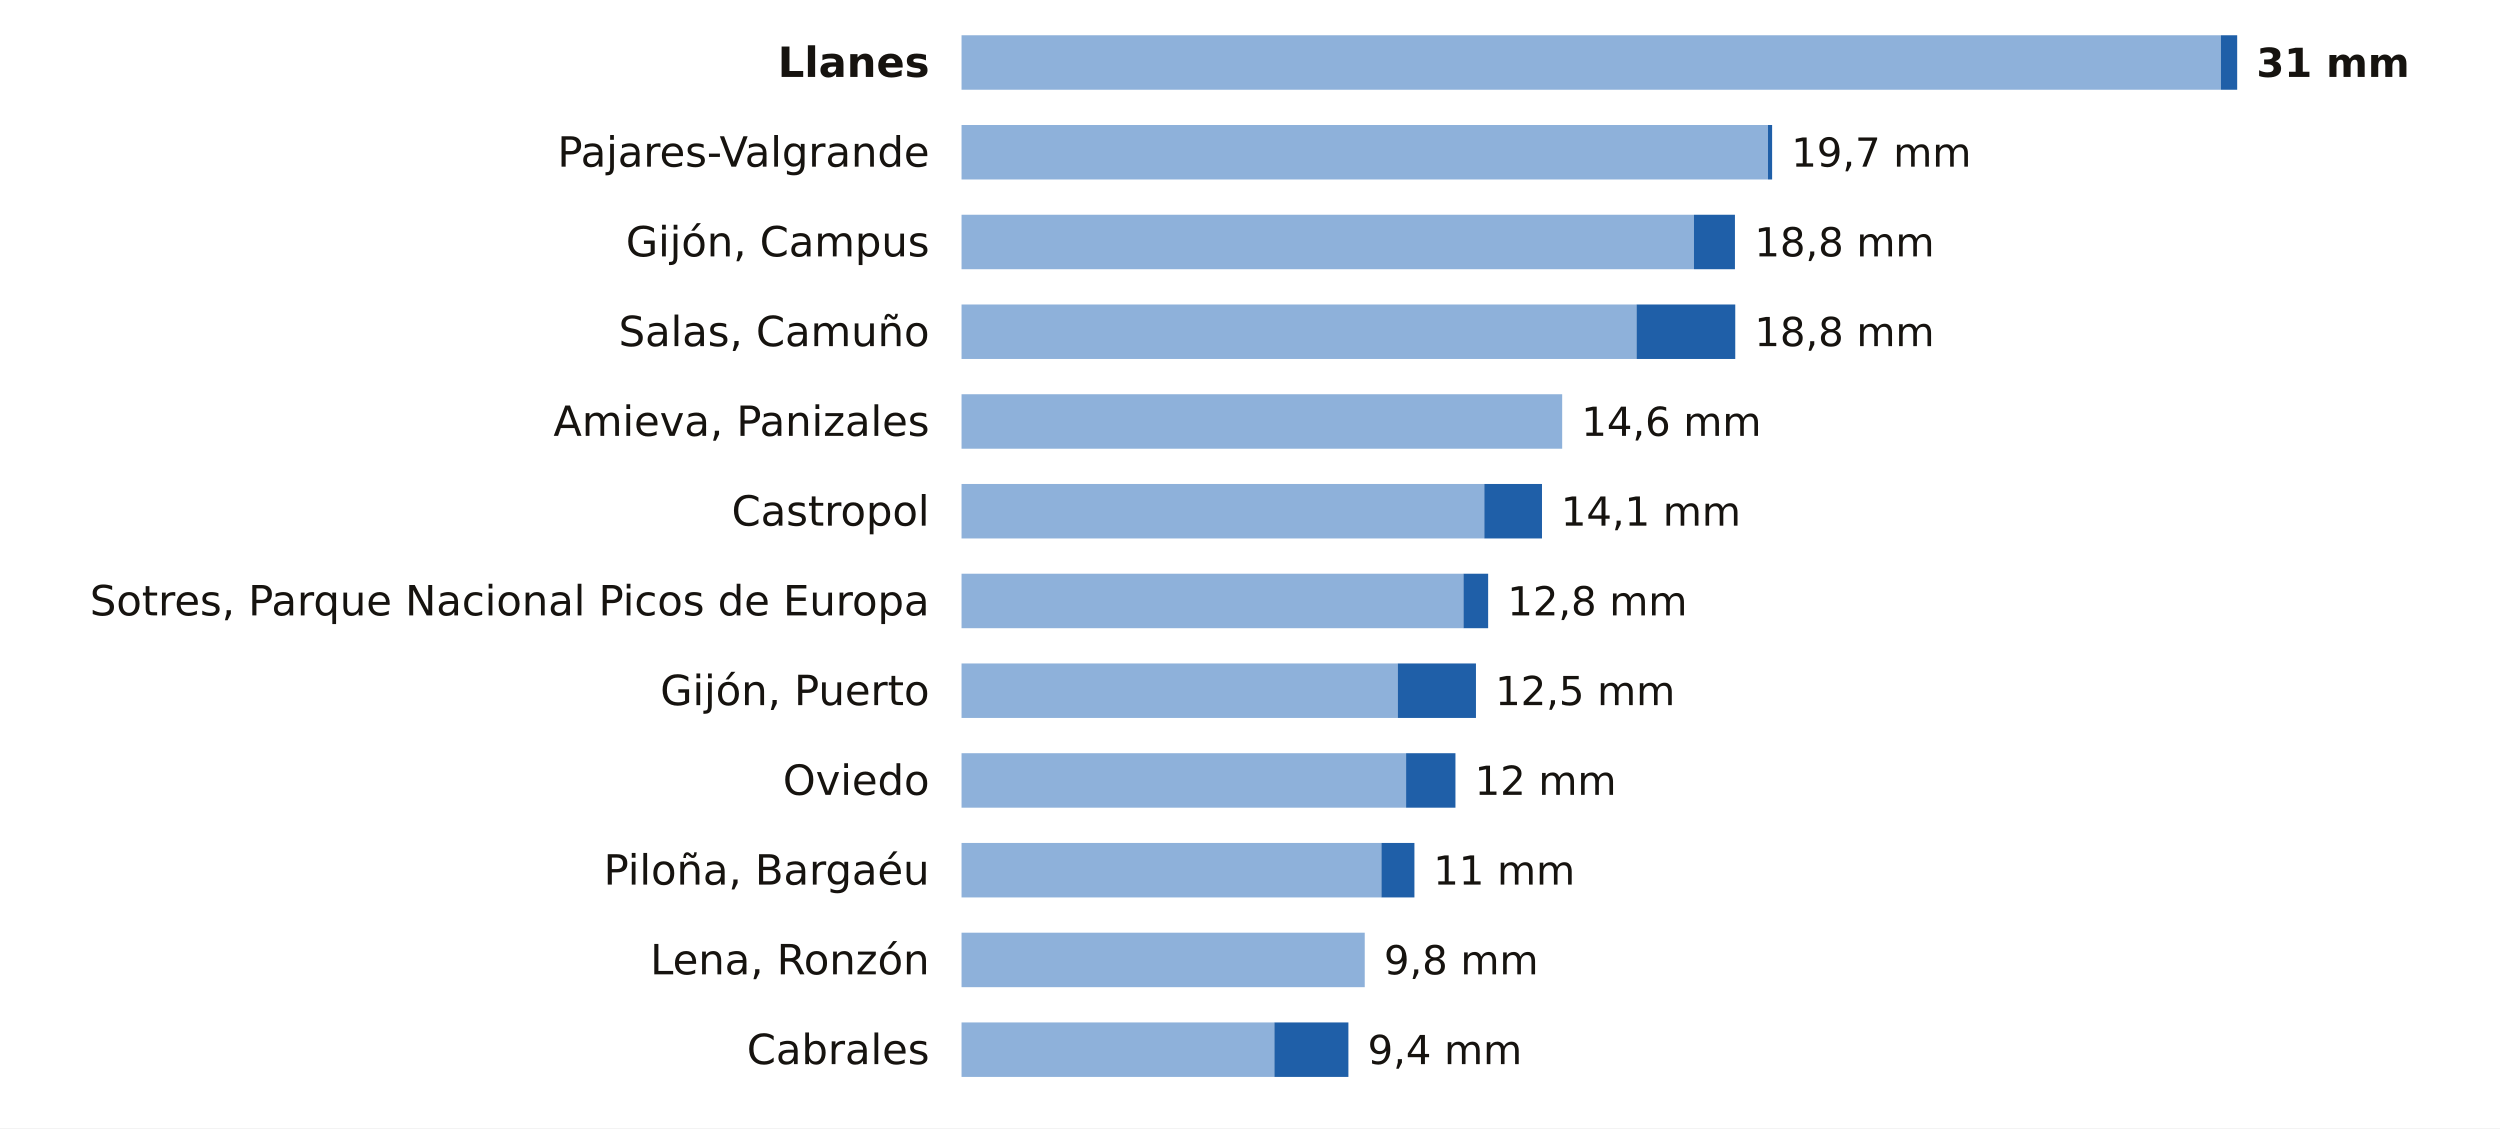
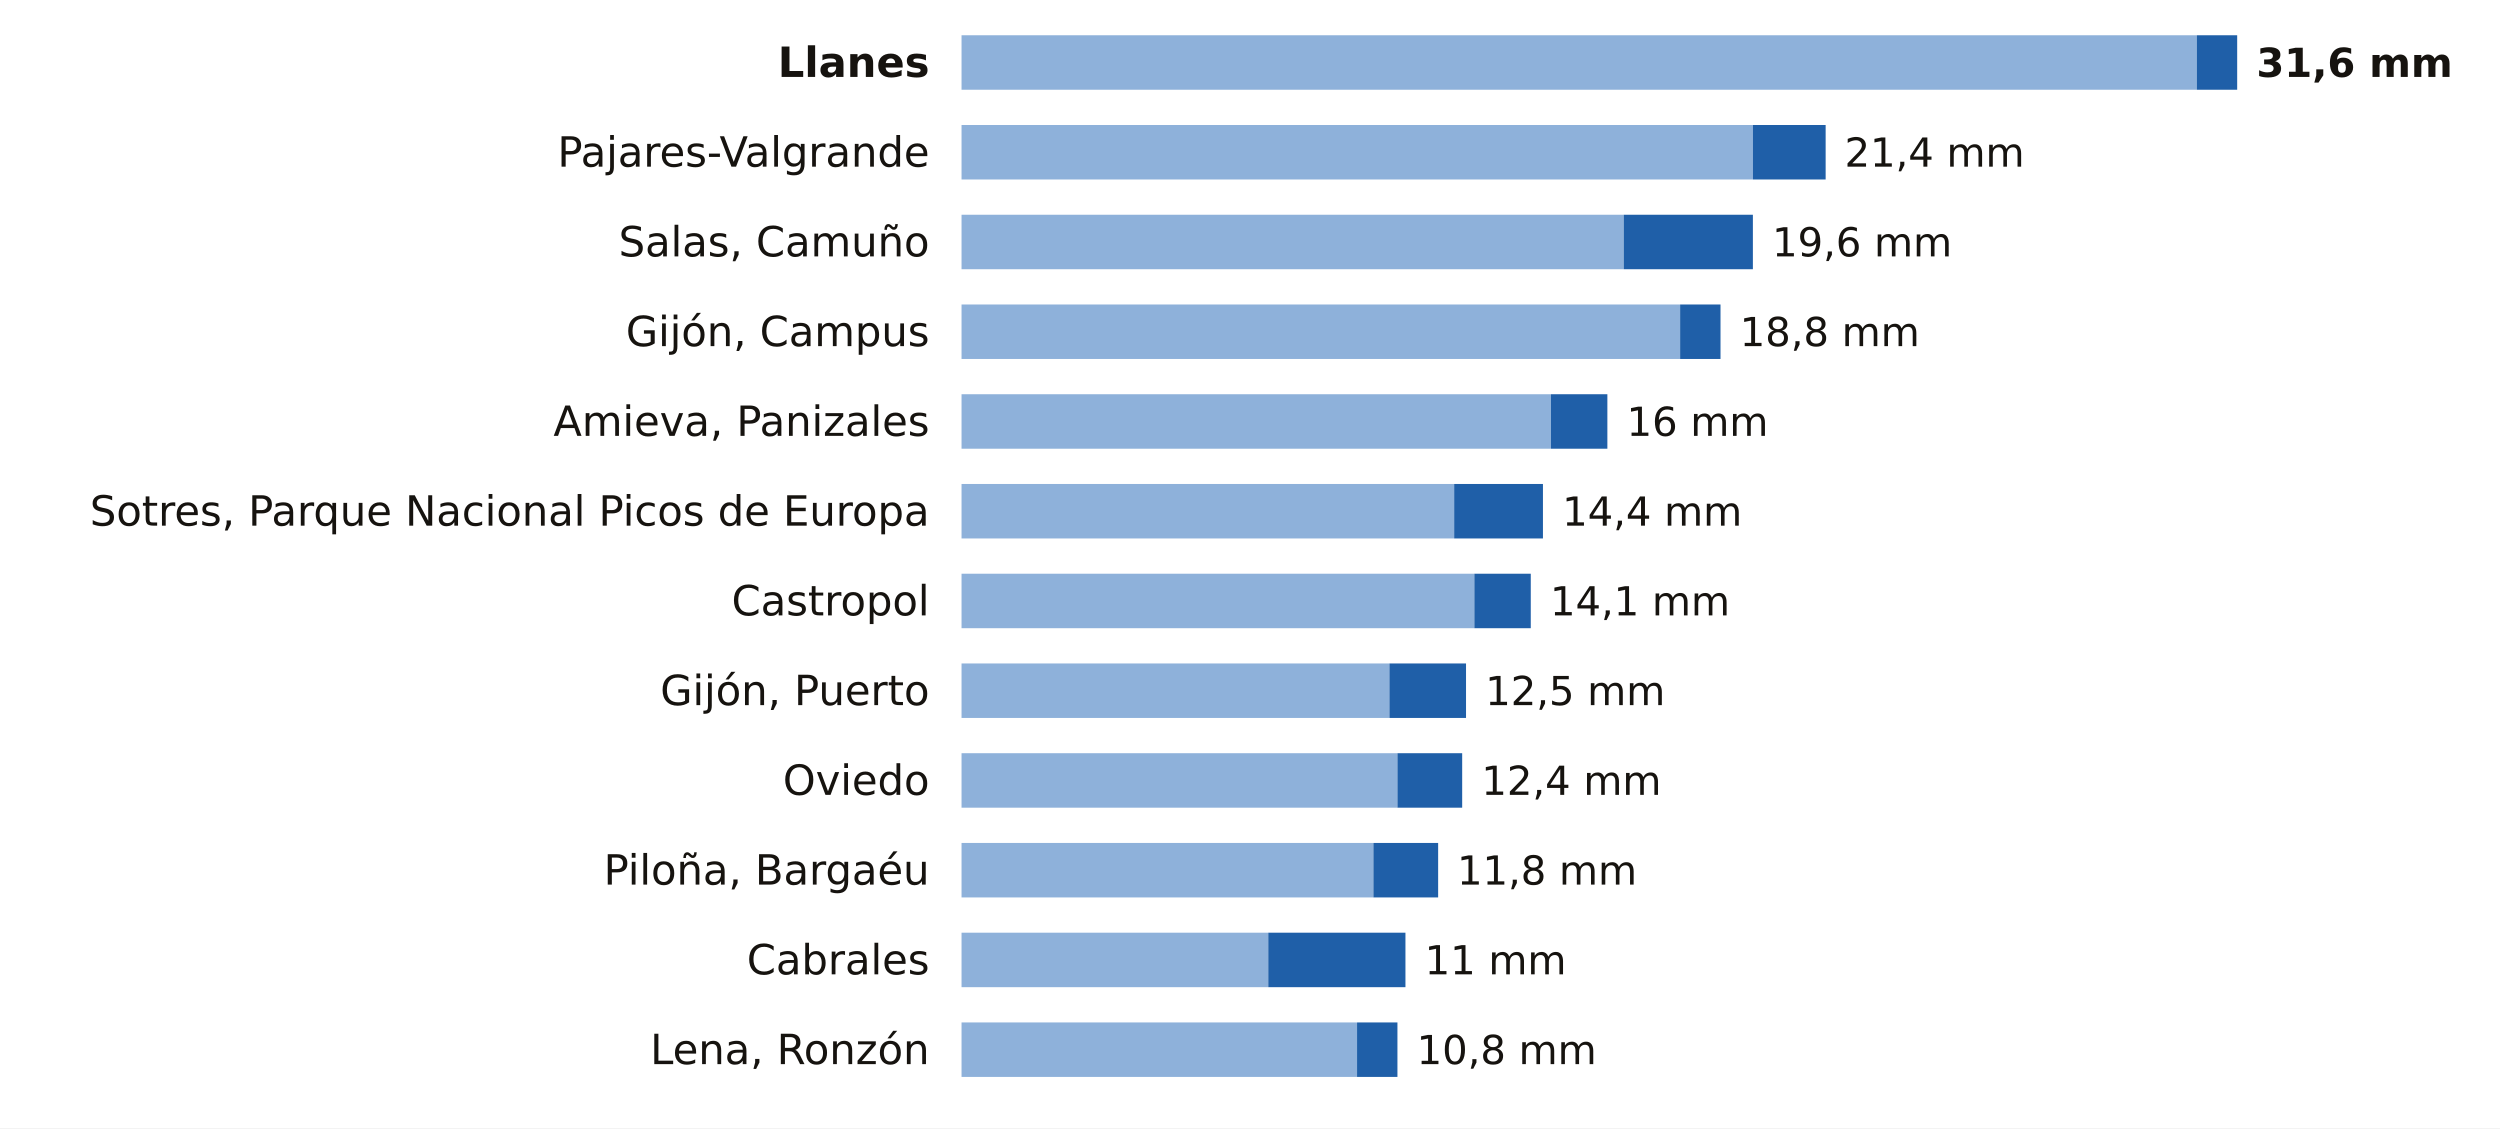
<svg xmlns="http://www.w3.org/2000/svg" viewBox="0 0 780 352" width="780" height="352" role="img" aria-label="La lluvia de los últimos 7 días en las estaciones de AEMET de Asturias">
  <rect width="780" height="352" fill="#FFFFFF" />
  <text x="290.0" y="24.0" font-size="13" fill="#16130F" text-anchor="end" font-weight="600" font-family="Public Sans, DejaVu Sans, Arial, sans-serif">Llanes</text>
-   <rect x="300" y="11" width="392.9" height="17" fill="#8EB1DA" />
-   <rect x="692.9" y="11" width="5.1" height="17" fill="#1F5FA8" />
-   <text x="704.0" y="24.0" font-size="12.5" fill="#16130F" text-anchor="start" font-weight="700" font-family="Public Sans, DejaVu Sans, Arial, sans-serif">31 mm</text>
+   <rect x="300" y="11" width="385.4" height="17" fill="#8EB1DA" />
+   <rect x="685.4" y="11" width="12.6" height="17" fill="#1F5FA8" />
+   <text x="704.0" y="24.0" font-size="12.5" fill="#16130F" text-anchor="start" font-weight="700" font-family="Public Sans, DejaVu Sans, Arial, sans-serif">31,6 mm</text>
  <text x="290.0" y="52.0" font-size="13" fill="#16130F" text-anchor="end" font-weight="400" font-family="Public Sans, DejaVu Sans, Arial, sans-serif">Pajares-Valgrande</text>
-   <rect x="300" y="39" width="251.6" height="17" fill="#8EB1DA" />
-   <rect x="551.6" y="39" width="1.3" height="17" fill="#1F5FA8" />
-   <text x="558.9" y="52.0" font-size="12.5" fill="#16130F" text-anchor="start" font-weight="500" font-family="Public Sans, DejaVu Sans, Arial, sans-serif">19,7 mm</text>
-   <text x="290.0" y="80.0" font-size="13" fill="#16130F" text-anchor="end" font-weight="400" font-family="Public Sans, DejaVu Sans, Arial, sans-serif">Gijón, Campus</text>
-   <rect x="300" y="67" width="228.5" height="17" fill="#8EB1DA" />
-   <rect x="528.5" y="67" width="12.8" height="17" fill="#1F5FA8" />
-   <text x="547.4" y="80.0" font-size="12.5" fill="#16130F" text-anchor="start" font-weight="500" font-family="Public Sans, DejaVu Sans, Arial, sans-serif">18,8 mm</text>
-   <text x="290.0" y="108.0" font-size="13" fill="#16130F" text-anchor="end" font-weight="400" font-family="Public Sans, DejaVu Sans, Arial, sans-serif">Salas, Camuño</text>
-   <rect x="300" y="95" width="210.6" height="17" fill="#8EB1DA" />
-   <rect x="510.6" y="95" width="30.8" height="17" fill="#1F5FA8" />
-   <text x="547.4" y="108.0" font-size="12.5" fill="#16130F" text-anchor="start" font-weight="500" font-family="Public Sans, DejaVu Sans, Arial, sans-serif">18,8 mm</text>
+   <rect x="300" y="39" width="246.9" height="17" fill="#8EB1DA" />
+   <rect x="546.9" y="39" width="22.7" height="17" fill="#1F5FA8" />
+   <text x="575.5" y="52.0" font-size="12.5" fill="#16130F" text-anchor="start" font-weight="500" font-family="Public Sans, DejaVu Sans, Arial, sans-serif">21,4 mm</text>
+   <text x="290.0" y="80.0" font-size="13" fill="#16130F" text-anchor="end" font-weight="400" font-family="Public Sans, DejaVu Sans, Arial, sans-serif">Salas, Camuño</text>
+   <rect x="300" y="67" width="206.6" height="17" fill="#8EB1DA" />
+   <rect x="506.6" y="67" width="40.3" height="17" fill="#1F5FA8" />
+   <text x="552.9" y="80.0" font-size="12.5" fill="#16130F" text-anchor="start" font-weight="500" font-family="Public Sans, DejaVu Sans, Arial, sans-serif">19,6 mm</text>
+   <text x="290.0" y="108.0" font-size="13" fill="#16130F" text-anchor="end" font-weight="400" font-family="Public Sans, DejaVu Sans, Arial, sans-serif">Gijón, Campus</text>
+   <rect x="300" y="95" width="224.2" height="17" fill="#8EB1DA" />
+   <rect x="524.2" y="95" width="12.6" height="17" fill="#1F5FA8" />
+   <text x="542.8" y="108.0" font-size="12.5" fill="#16130F" text-anchor="start" font-weight="500" font-family="Public Sans, DejaVu Sans, Arial, sans-serif">18,8 mm</text>
  <text x="290.0" y="136.0" font-size="13" fill="#16130F" text-anchor="end" font-weight="400" font-family="Public Sans, DejaVu Sans, Arial, sans-serif">Amieva, Panizales</text>
-   <rect x="300" y="123" width="187.4" height="17" fill="#8EB1DA" />
-   <text x="493.4" y="136.0" font-size="12.5" fill="#16130F" text-anchor="start" font-weight="500" font-family="Public Sans, DejaVu Sans, Arial, sans-serif">14,6 mm</text>
-   <text x="290.0" y="164.0" font-size="13" fill="#16130F" text-anchor="end" font-weight="400" font-family="Public Sans, DejaVu Sans, Arial, sans-serif">Castropol</text>
-   <rect x="300" y="151" width="163.1" height="17" fill="#8EB1DA" />
-   <rect x="463.1" y="151" width="18.0" height="17" fill="#1F5FA8" />
-   <text x="487.0" y="164.0" font-size="12.5" fill="#16130F" text-anchor="start" font-weight="500" font-family="Public Sans, DejaVu Sans, Arial, sans-serif">14,1 mm</text>
-   <text x="290.0" y="192.0" font-size="13" fill="#16130F" text-anchor="end" font-weight="400" font-family="Public Sans, DejaVu Sans, Arial, sans-serif">Sotres, Parque Nacional Picos de Europa</text>
-   <rect x="300" y="179" width="156.6" height="17" fill="#8EB1DA" />
-   <rect x="456.6" y="179" width="7.7" height="17" fill="#1F5FA8" />
-   <text x="470.3" y="192.0" font-size="12.5" fill="#16130F" text-anchor="start" font-weight="500" font-family="Public Sans, DejaVu Sans, Arial, sans-serif">12,8 mm</text>
+   <rect x="300" y="123" width="183.9" height="17" fill="#8EB1DA" />
+   <rect x="483.9" y="123" width="17.6" height="17" fill="#1F5FA8" />
+   <text x="507.5" y="136.0" font-size="12.5" fill="#16130F" text-anchor="start" font-weight="500" font-family="Public Sans, DejaVu Sans, Arial, sans-serif">16 mm</text>
+   <text x="290.0" y="164.0" font-size="13" fill="#16130F" text-anchor="end" font-weight="400" font-family="Public Sans, DejaVu Sans, Arial, sans-serif">Sotres, Parque Nacional Picos de Europa</text>
+   <rect x="300" y="151" width="153.7" height="17" fill="#8EB1DA" />
+   <rect x="453.7" y="151" width="27.7" height="17" fill="#1F5FA8" />
+   <text x="487.4" y="164.0" font-size="12.5" fill="#16130F" text-anchor="start" font-weight="500" font-family="Public Sans, DejaVu Sans, Arial, sans-serif">14,4 mm</text>
+   <text x="290.0" y="192.0" font-size="13" fill="#16130F" text-anchor="end" font-weight="400" font-family="Public Sans, DejaVu Sans, Arial, sans-serif">Castropol</text>
+   <rect x="300" y="179" width="160.0" height="17" fill="#8EB1DA" />
+   <rect x="460.0" y="179" width="17.6" height="17" fill="#1F5FA8" />
+   <text x="483.6" y="192.0" font-size="12.5" fill="#16130F" text-anchor="start" font-weight="500" font-family="Public Sans, DejaVu Sans, Arial, sans-serif">14,1 mm</text>
  <text x="290.0" y="220.0" font-size="13" fill="#16130F" text-anchor="end" font-weight="400" font-family="Public Sans, DejaVu Sans, Arial, sans-serif">Gijón, Puerto</text>
-   <rect x="300" y="207" width="136.1" height="17" fill="#8EB1DA" />
-   <rect x="436.1" y="207" width="24.4" height="17" fill="#1F5FA8" />
-   <text x="466.5" y="220.0" font-size="12.5" fill="#16130F" text-anchor="start" font-weight="500" font-family="Public Sans, DejaVu Sans, Arial, sans-serif">12,5 mm</text>
+   <rect x="300" y="207" width="133.5" height="17" fill="#8EB1DA" />
+   <rect x="433.5" y="207" width="23.9" height="17" fill="#1F5FA8" />
+   <text x="463.4" y="220.0" font-size="12.5" fill="#16130F" text-anchor="start" font-weight="500" font-family="Public Sans, DejaVu Sans, Arial, sans-serif">12,5 mm</text>
  <text x="290.0" y="248.0" font-size="13" fill="#16130F" text-anchor="end" font-weight="400" font-family="Public Sans, DejaVu Sans, Arial, sans-serif">Oviedo</text>
-   <rect x="300" y="235" width="138.7" height="17" fill="#8EB1DA" />
-   <rect x="438.7" y="235" width="15.4" height="17" fill="#1F5FA8" />
-   <text x="460.1" y="248.0" font-size="12.5" fill="#16130F" text-anchor="start" font-weight="500" font-family="Public Sans, DejaVu Sans, Arial, sans-serif">12 mm</text>
+   <rect x="300" y="235" width="136.0" height="17" fill="#8EB1DA" />
+   <rect x="436.0" y="235" width="20.2" height="17" fill="#1F5FA8" />
+   <text x="462.2" y="248.0" font-size="12.5" fill="#16130F" text-anchor="start" font-weight="500" font-family="Public Sans, DejaVu Sans, Arial, sans-serif">12,4 mm</text>
  <text x="290.0" y="276.0" font-size="13" fill="#16130F" text-anchor="end" font-weight="400" font-family="Public Sans, DejaVu Sans, Arial, sans-serif">Piloña, Bargaéu</text>
-   <rect x="300" y="263" width="131.0" height="17" fill="#8EB1DA" />
-   <rect x="431.0" y="263" width="10.3" height="17" fill="#1F5FA8" />
-   <text x="447.2" y="276.0" font-size="12.5" fill="#16130F" text-anchor="start" font-weight="500" font-family="Public Sans, DejaVu Sans, Arial, sans-serif">11 mm</text>
-   <text x="290.0" y="304.0" font-size="13" fill="#16130F" text-anchor="end" font-weight="400" font-family="Public Sans, DejaVu Sans, Arial, sans-serif">Lena, Ronzón</text>
-   <rect x="300" y="291" width="125.8" height="17" fill="#8EB1DA" />
-   <text x="431.8" y="304.0" font-size="12.5" fill="#16130F" text-anchor="start" font-weight="500" font-family="Public Sans, DejaVu Sans, Arial, sans-serif">9,8 mm</text>
-   <text x="290.0" y="332.0" font-size="13" fill="#16130F" text-anchor="end" font-weight="400" font-family="Public Sans, DejaVu Sans, Arial, sans-serif">Cabrales</text>
-   <rect x="300" y="319" width="97.6" height="17" fill="#8EB1DA" />
-   <rect x="397.6" y="319" width="23.1" height="17" fill="#1F5FA8" />
-   <text x="426.7" y="332.0" font-size="12.5" fill="#16130F" text-anchor="start" font-weight="500" font-family="Public Sans, DejaVu Sans, Arial, sans-serif">9,4 mm</text>
+   <rect x="300" y="263" width="128.5" height="17" fill="#8EB1DA" />
+   <rect x="428.5" y="263" width="20.2" height="17" fill="#1F5FA8" />
+   <text x="454.6" y="276.0" font-size="12.5" fill="#16130F" text-anchor="start" font-weight="500" font-family="Public Sans, DejaVu Sans, Arial, sans-serif">11,8 mm</text>
+   <text x="290.0" y="304.0" font-size="13" fill="#16130F" text-anchor="end" font-weight="400" font-family="Public Sans, DejaVu Sans, Arial, sans-serif">Cabrales</text>
+   <rect x="300" y="291" width="95.7" height="17" fill="#8EB1DA" />
+   <rect x="395.7" y="291" width="42.8" height="17" fill="#1F5FA8" />
+   <text x="444.5" y="304.0" font-size="12.5" fill="#16130F" text-anchor="start" font-weight="500" font-family="Public Sans, DejaVu Sans, Arial, sans-serif">11 mm</text>
+   <text x="290.0" y="332.0" font-size="13" fill="#16130F" text-anchor="end" font-weight="400" font-family="Public Sans, DejaVu Sans, Arial, sans-serif">Lena, Ronzón</text>
+   <rect x="300" y="319" width="123.4" height="17" fill="#8EB1DA" />
+   <rect x="423.4" y="319" width="12.6" height="17" fill="#1F5FA8" />
+   <text x="442.0" y="332.0" font-size="12.5" fill="#16130F" text-anchor="start" font-weight="500" font-family="Public Sans, DejaVu Sans, Arial, sans-serif">10,8 mm</text>
</svg>
